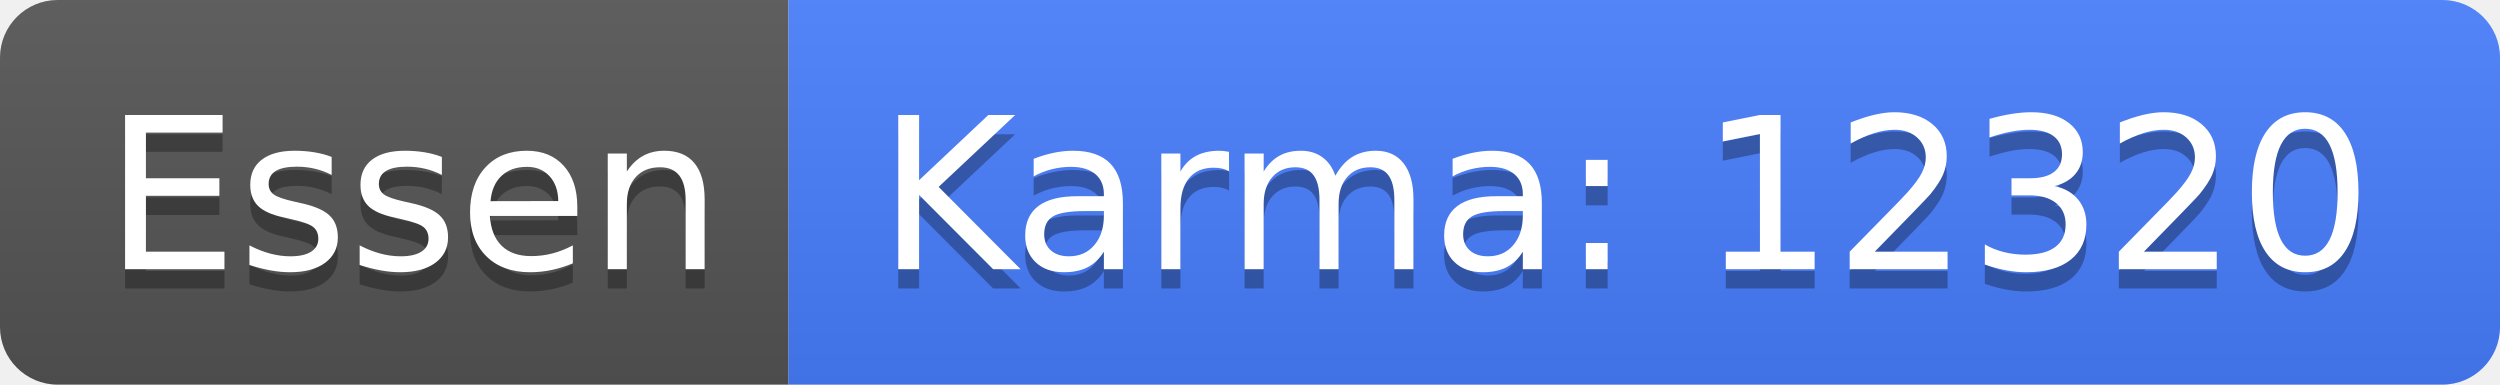
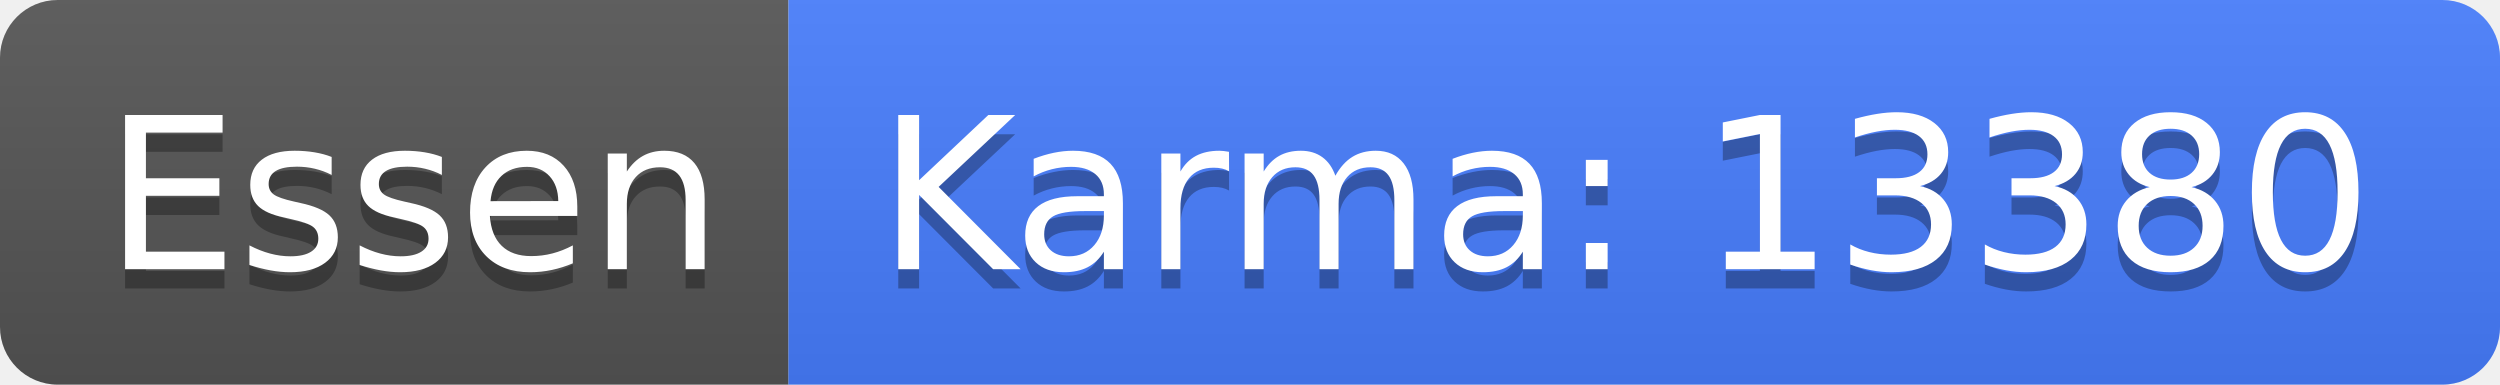
<svg xmlns="http://www.w3.org/2000/svg" width="130" height="20">
  <linearGradient id="b" x2="0" y2="100%">
    <stop offset="0" stop-color="#bbb" stop-opacity=".1" />
    <stop offset="1" stop-opacity=".1" />
  </linearGradient>
  <clipPath id="a">
    <rect width="130" height="20" rx="3" fill="#fff" />
  </clipPath>
  <g clip-path="url(#a)">
    <path fill="#555" d="M0 0h41v20H0z" />
    <path fill="#477eff" d="M41 0h89v20H41z" />
    <path fill="url(#b)" d="M0 0h130v20H0z" />
  </g>
  <g fill="#fff" text-anchor="middle" font-family="DejaVu Sans,Verdana,Geneva,sans-serif" font-size="110">
    <text x="215" y="150" fill="#010101" fill-opacity=".3" transform="scale(.1)" textLength="310">Essen</text>
    <text x="215" y="140" transform="scale(.1)" textLength="310">Essen</text>
-     <text x="845" y="150" fill="#010101" fill-opacity=".3" transform="scale(.1)" textLength="790">Karma: 12320</text>
-     <text x="845" y="140" transform="scale(.1)" textLength="790">Karma: 12320</text>
+     <text x="845" y="150" fill="#010101" fill-opacity=".3" transform="scale(.1)" textLength="790">Karma: 13380</text>
+     <text x="845" y="140" transform="scale(.1)" textLength="790">Karma: 13380</text>
  </g>
</svg>
